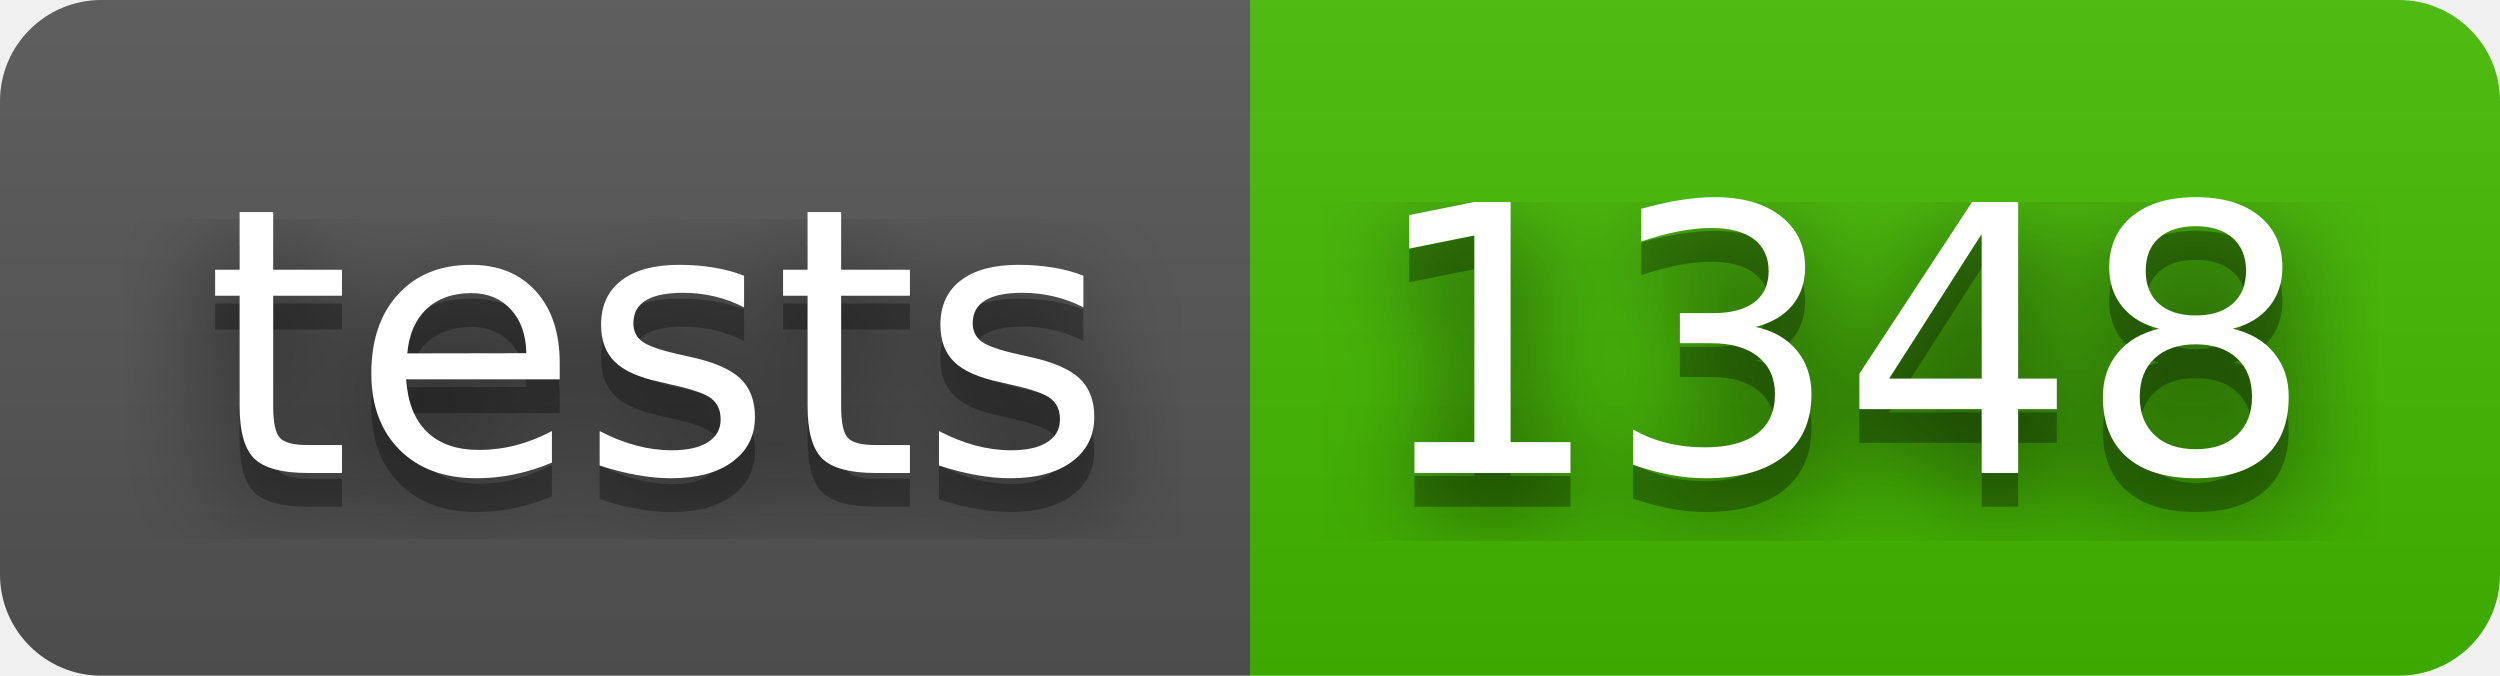
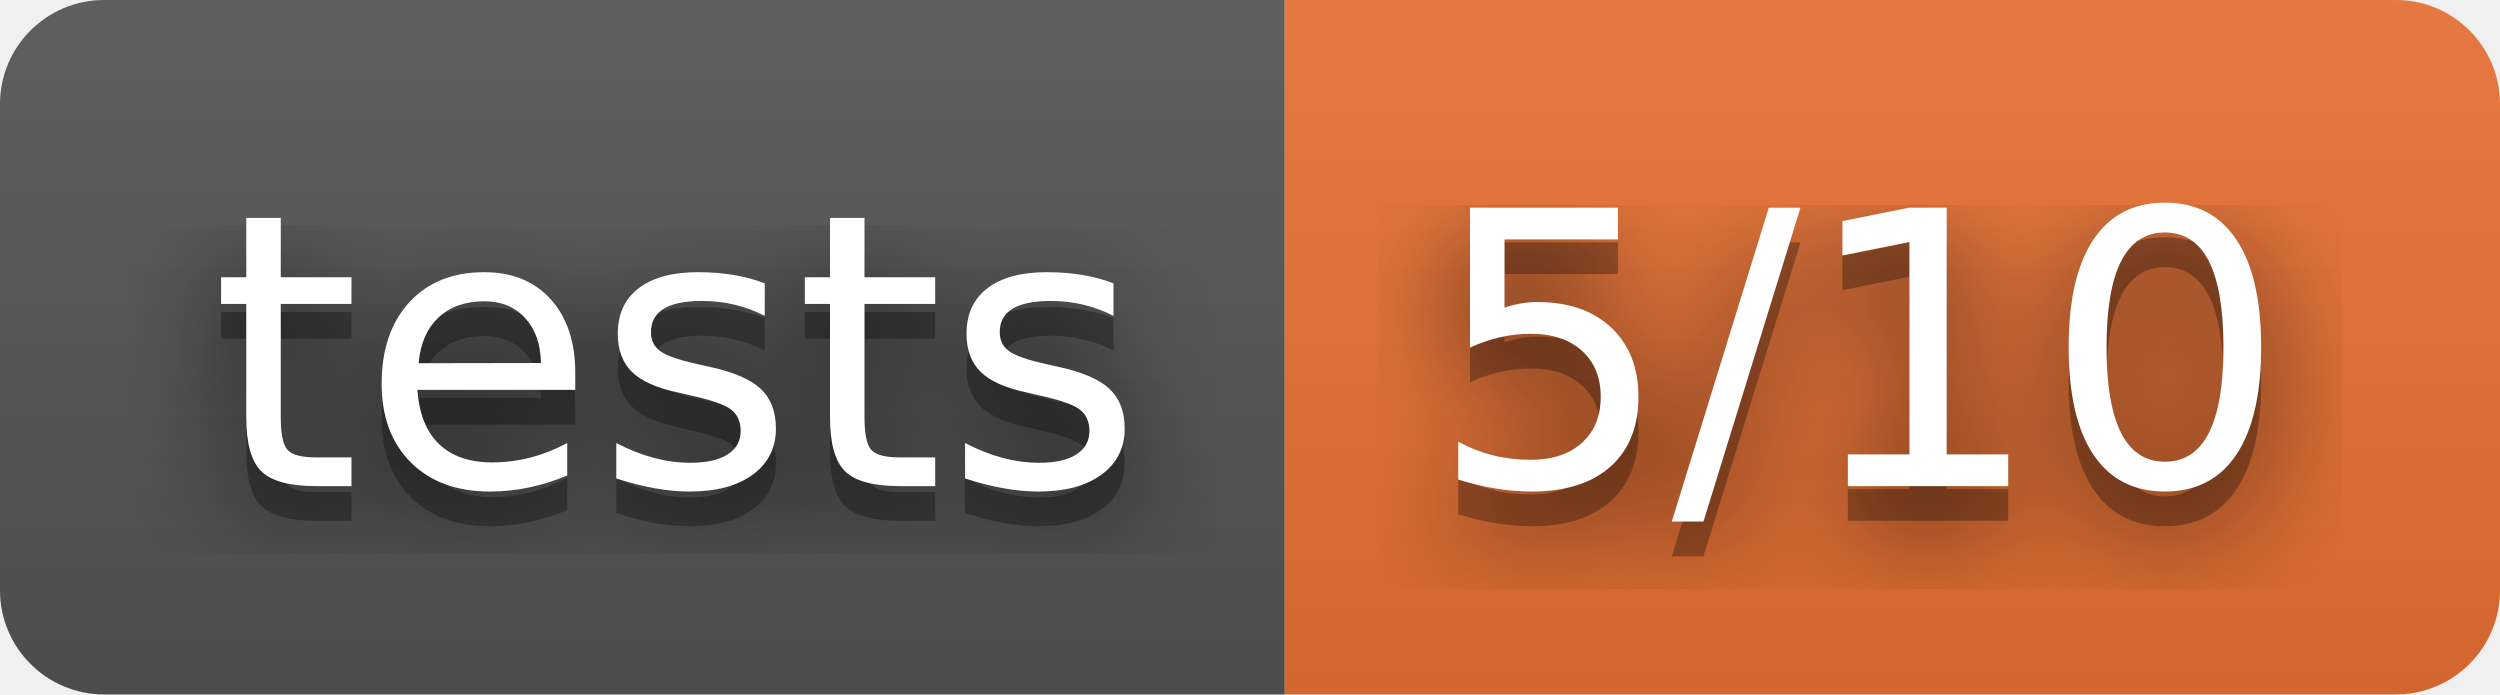
- <svg xmlns="http://www.w3.org/2000/svg" width="74" height="20" role="img" aria-label="tests: 1348">
+ <svg xmlns="http://www.w3.org/2000/svg" width="72" height="20" role="img" aria-label="tests: 5/10">
  <filter id="blur">
    <feGaussianBlur stdDeviation="16" />
  </filter>
  <linearGradient id="s" x2="0" y2="100%">
    <stop offset="0" stop-color="#bbb" stop-opacity=".1" />
    <stop offset="1" stop-opacity=".1" />
  </linearGradient>
  <clipPath id="r">
-     <rect width="74" height="20" rx="3" />
+     <rect width="72" height="20" rx="3" />
  </clipPath>
  <g clip-path="url(#r)">
    <rect width="37" height="20" fill="#555" />
-     <rect x="37" width="37" height="20" fill="#4b0" />
-     <rect width="74" height="20" fill="url(#s)" />
+     <rect x="37" width="35" height="20" fill="#ea7233" />
+     <rect width="72" height="20" fill="url(#s)" />
  </g>
  <g fill="#fff" text-anchor="middle" font-family="Verdana,Geneva,DejaVu Sans,sans-serif" text-rendering="geometricPrecision" font-size="110">
    <g transform="scale(.1)">
      <g aria-hidden="true" fill="#010101">
        <text x="195" y="150" fill-opacity=".8" filter="url(#blur)" textLength="270">tests</text>
        <text x="195" y="150" fill-opacity=".3" textLength="270">tests</text>
      </g>
      <text x="195" y="140" textLength="270">tests</text>
    </g>
    <g transform="scale(.1)">
      <g aria-hidden="true" fill="#010101">
-         <text x="545" y="150" fill-opacity=".8" filter="url(#blur)" textLength="270">1348</text>
-         <text x="545" y="150" fill-opacity=".3" textLength="270">1348</text>
+         <text x="535" y="150" fill-opacity=".8" filter="url(#blur)" textLength="250">5/10</text>
+         <text x="535" y="150" fill-opacity=".3" textLength="250">5/10</text>
      </g>
-       <text x="545" y="140" textLength="270">1348</text>
+       <text x="535" y="140" textLength="250">5/10</text>
    </g>
  </g>
</svg>
